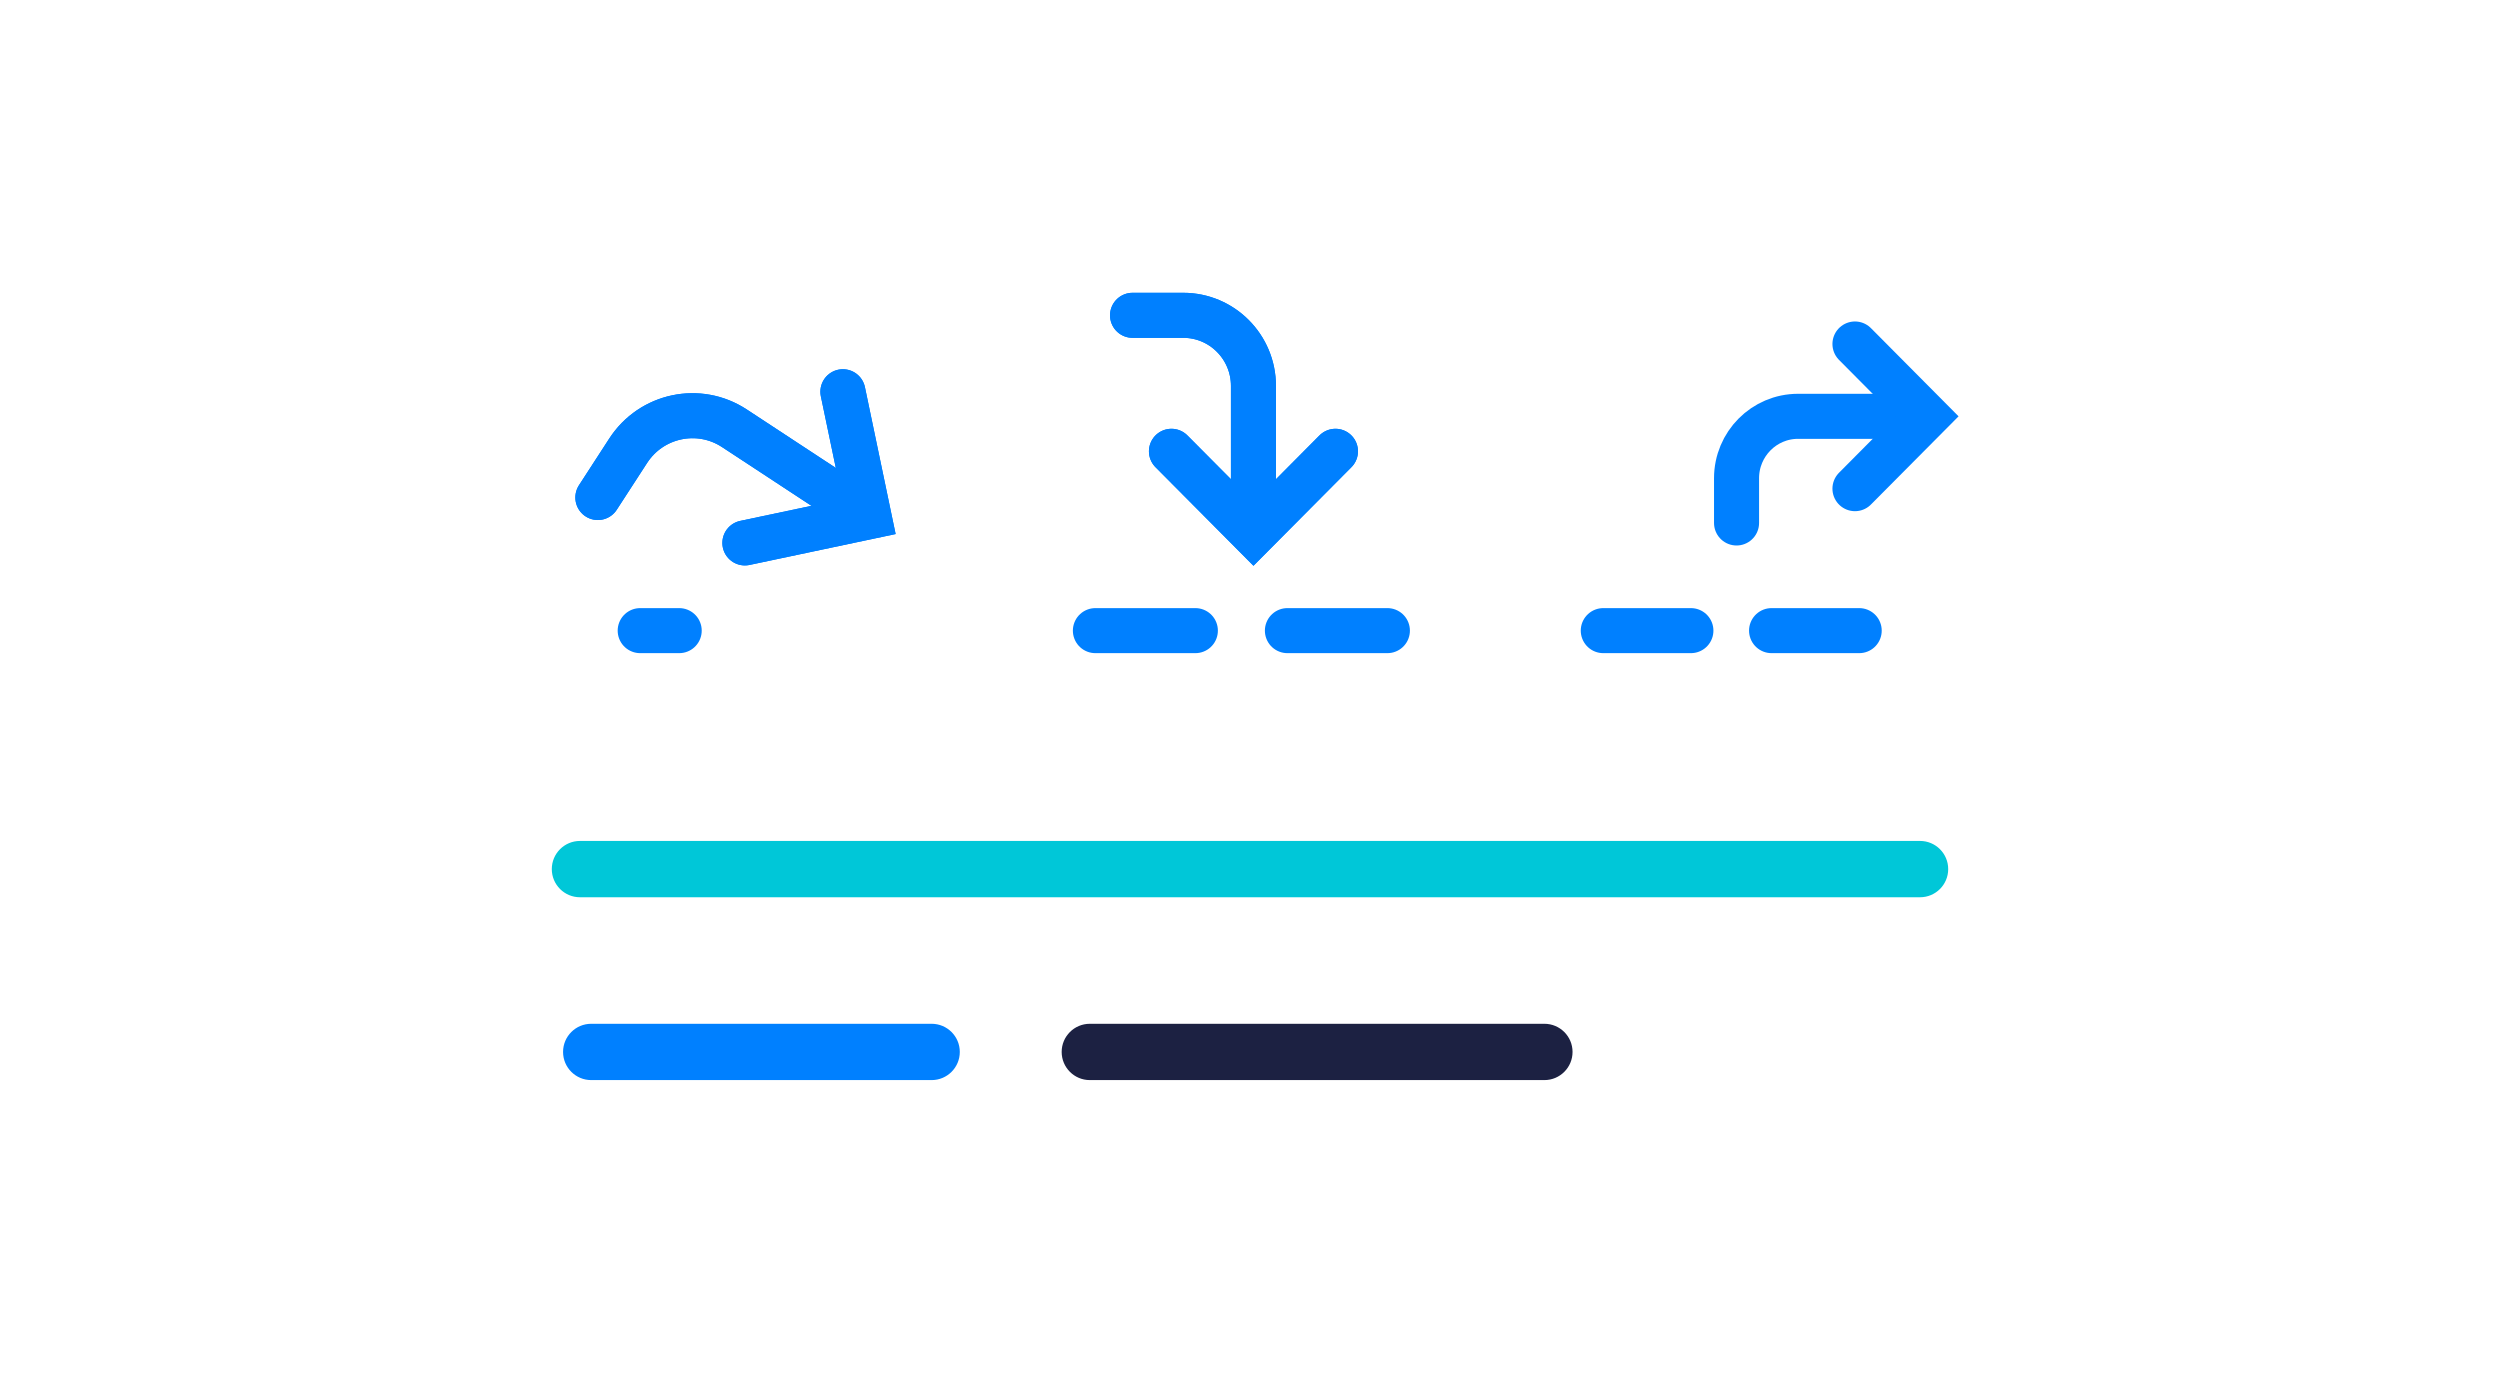
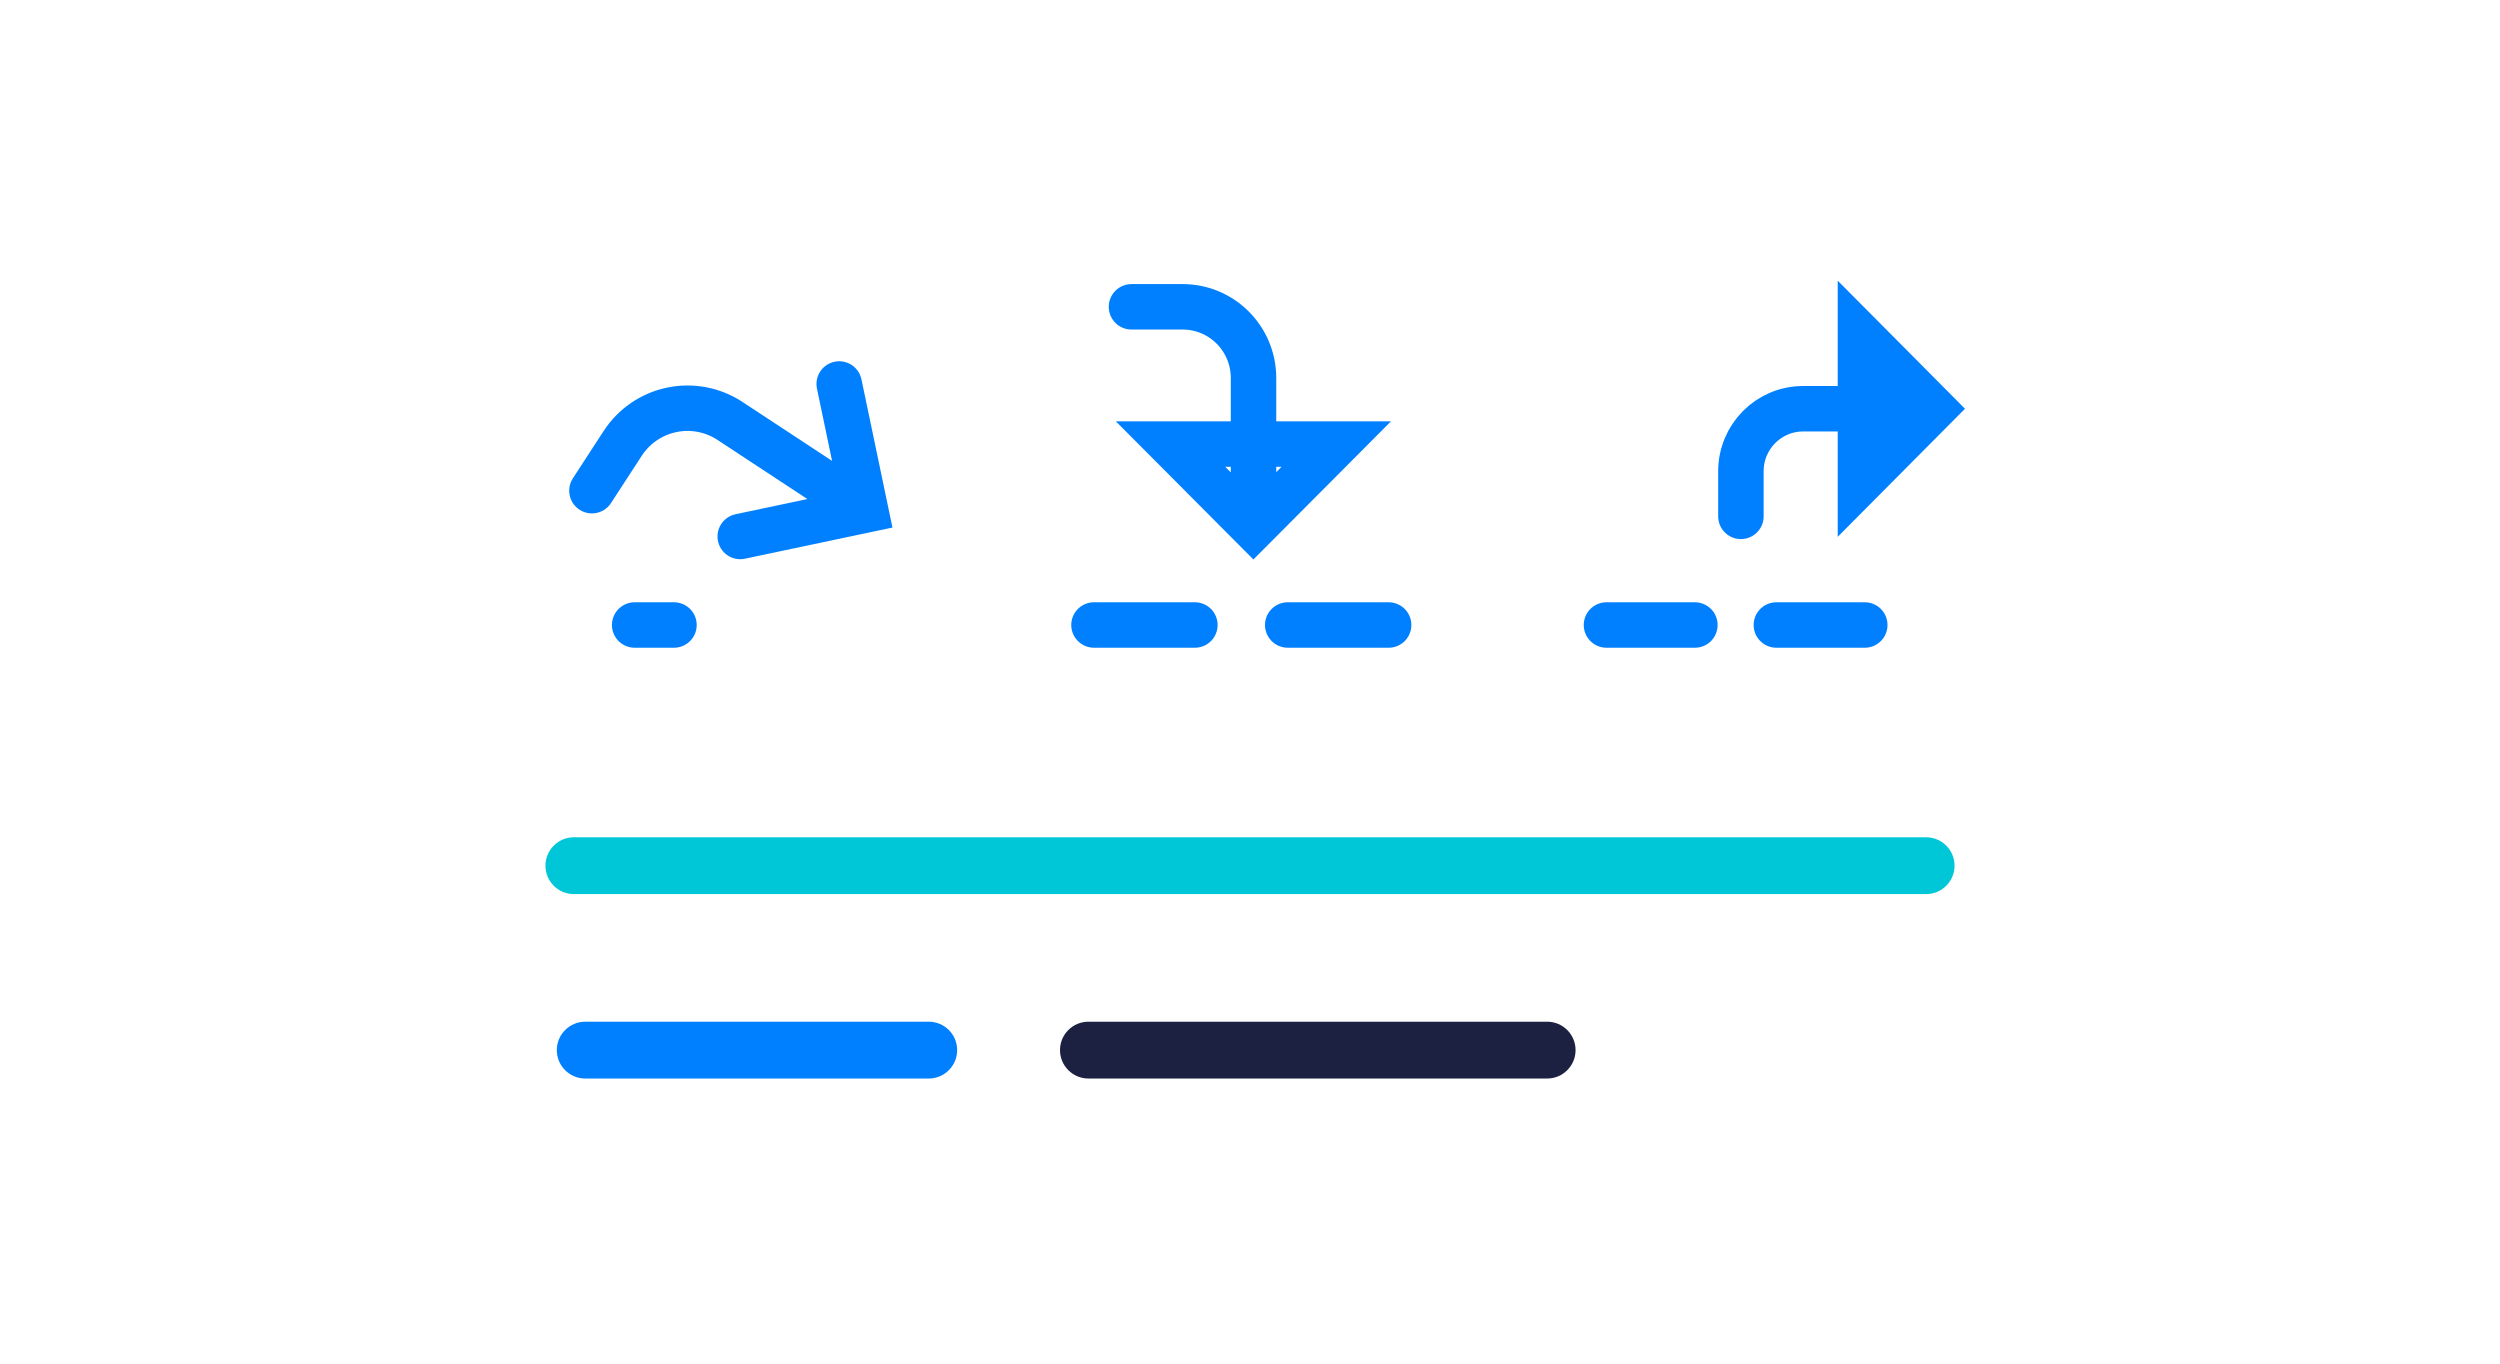
- <svg xmlns="http://www.w3.org/2000/svg" width="222px" height="122px" viewBox="0 0 222 122" version="1.1">
-   <defs />
-   <g id="Page-1" stroke="none" stroke-width="1" fill="none" fill-rule="evenodd">
-     <g id="2017.06.07.Firefox.DevEdition-[white]" transform="translate(-843, -2865)">
-       <g id="Group-11" transform="translate(892, 2893)">
-         <g id="Page-1" transform="translate(4.03252, 0)" stroke="#0080FF" stroke-width="4" stroke-linecap="round">
-           <path d="M101.173,18.44 L101.173,14.468 C101.173,11.432 103.619,8.969 106.636,8.969 L117.259,8.969" id="Stroke-1" />
-           <polyline id="Stroke-3" points="111.688 2.547 118.069 8.97 111.688 15.393" />
-           <path d="M89.339,28 L97.119,28" id="Stroke-5" />
-           <path d="M104.283,28 L112.064,28" id="Stroke-7" />
-           <path d="M44.238,28 L53.115,28" id="Stroke-16" />
-           <path d="M61.289,28 L70.167,28" id="Stroke-18" />
-           <path d="M47.537,0 L52.041,0 C55.483,0 58.274,2.809 58.274,6.273 L58.274,18.471" id="Stroke-20" />
-           <polyline id="Stroke-22" points="65.556 12.075 58.274 19.403 50.992 12.075" />
-           <path d="M47.537,0 L52.041,0 C55.483,0 58.274,2.809 58.274,6.273 L58.274,18.471" id="Stroke-24" />
-           <polyline id="Stroke-26" points="65.556 12.075 58.274 19.403 50.992 12.075" />
-           <path d="M3.817,28 L7.28,28" id="Stroke-28" />
-           <path d="M0.057,16.179 L2.749,12.027 C4.806,8.854 9.031,7.96 12.183,10.031 L23.286,17.322" id="Stroke-30" />
-           <polyline id="Stroke-32" points="21.816 6.786 24.134 17.879 13.112 20.211" />
-           <path d="M0.057,16.179 L2.749,12.027 C4.806,8.854 9.031,7.96 12.183,10.031 L23.286,17.322" id="Stroke-34" />
-           <polyline id="Stroke-36" points="21.816 6.786 24.134 17.879 13.112 20.211" />
-         </g>
-         <rect id="Rectangle-10" fill="#00C7D8" x="0" y="46.676" width="124" height="5" rx="2.5" />
-         <rect id="Rectangle-10" fill="#0080FF" x="1" y="62.912" width="35.23" height="5" rx="2.5" />
-         <rect id="Rectangle-10" fill="#1C2142" x="45.276" y="62.912" width="45.366" height="5" rx="2.5" />
-       </g>
-       <g id="Group-6" transform="translate(145, 2865)" />
-     </g>
-   </g>
+ <svg xmlns="http://www.w3.org/2000/svg" viewBox="0 0 220 120" fill="none">
+   <path d="M169.5 73.68h-119a2.5 2.5 0 000 5h119a2.5 2.5 0 100-5z" fill="#00C7D8" />
+   <path d="M81.73 89.91H51.5a2.5 2.5 0 000 5h30.23a2.5 2.5 0 000-5z" fill="#0080FF" />
+   <path d="M136.15 89.91H95.78a2.5 2.5 0 000 5h40.37a2.5 2.5 0 100-5z" fill="#1C2142" />
+   <path d="M153.2 45.44v-3.97c0-3.04 2.45-5.5 5.47-5.5h10.62M141.37 55h7.78m7.17 0h7.78m-67.83 0h8.88m8.17 0h8.88M99.57 27h4.5c3.45 0 6.24 2.8 6.24 6.27v12.2M55.85 55h3.46m-7.22-11.82l2.7-4.15a6.8 6.8 0 019.43-2l11.1 7.3m-1.47-10.54l2.32 11.09-11.03 2.33m98.58-17.66l6.38 6.42-6.38 6.42V29.55zm-46.13 9.53l-7.29 7.32-7.29-7.32h14.58z" stroke="#0080FF" stroke-width="4" stroke-linecap="round" />
</svg>
